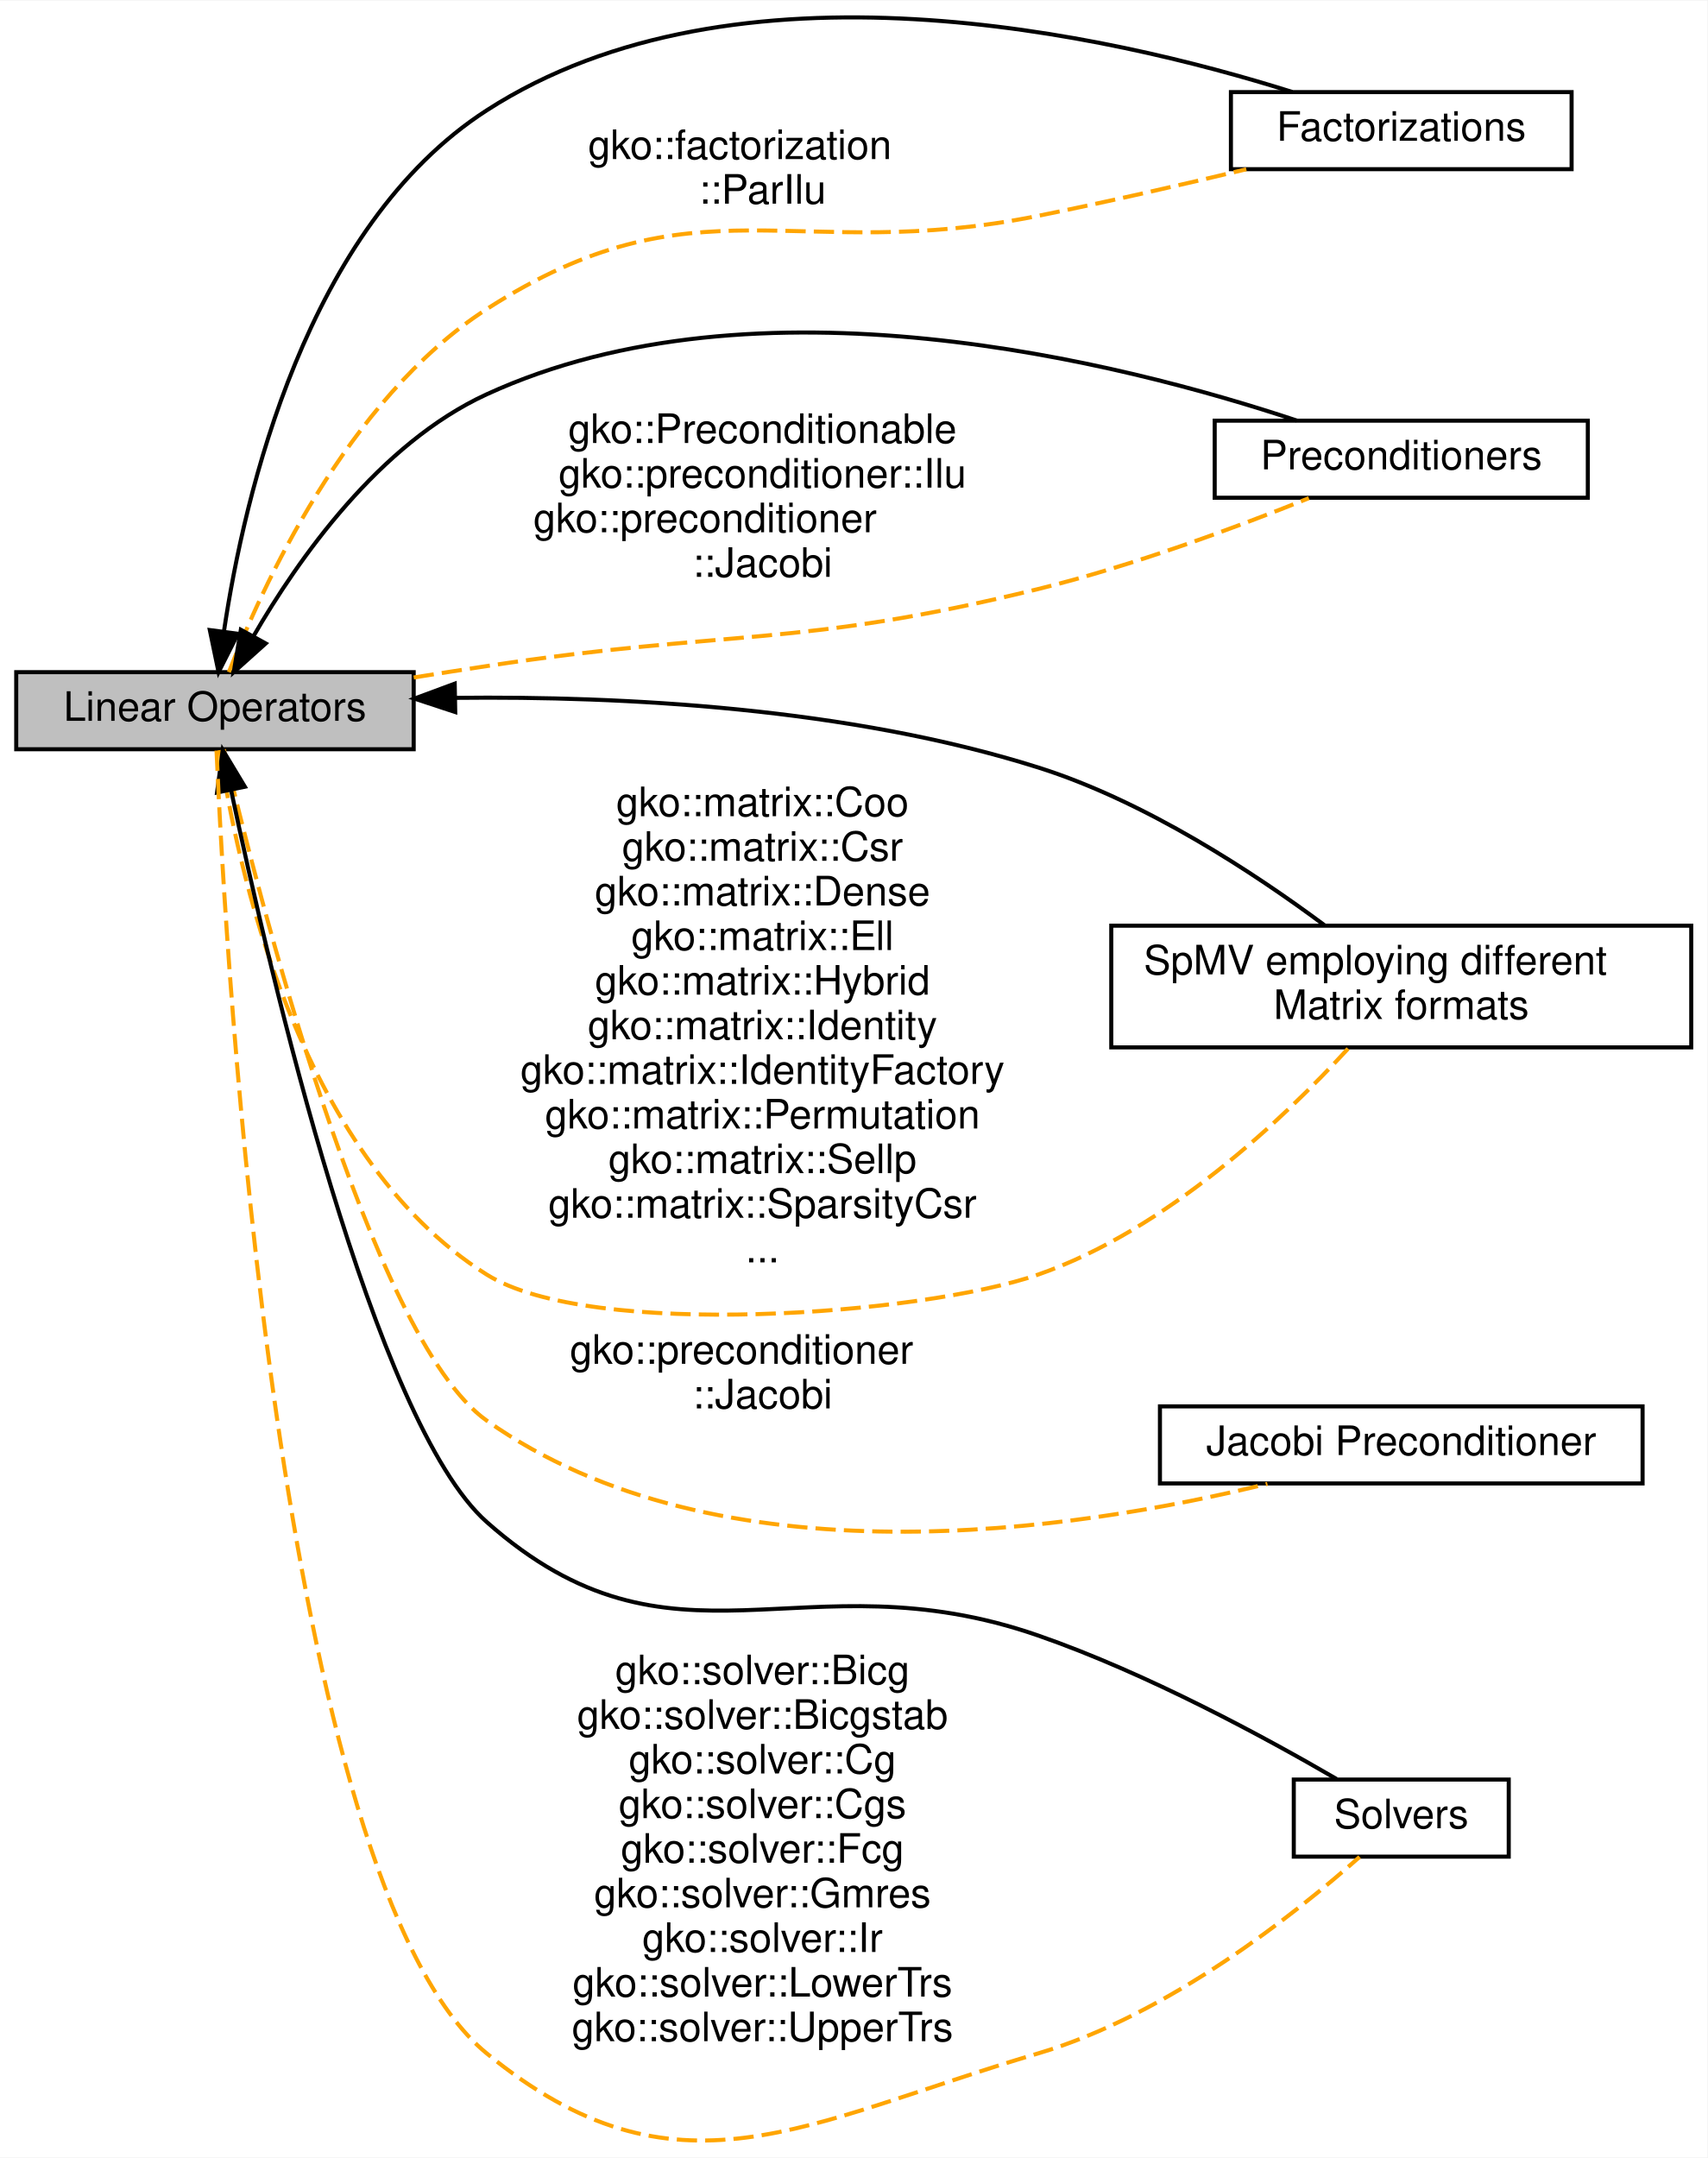
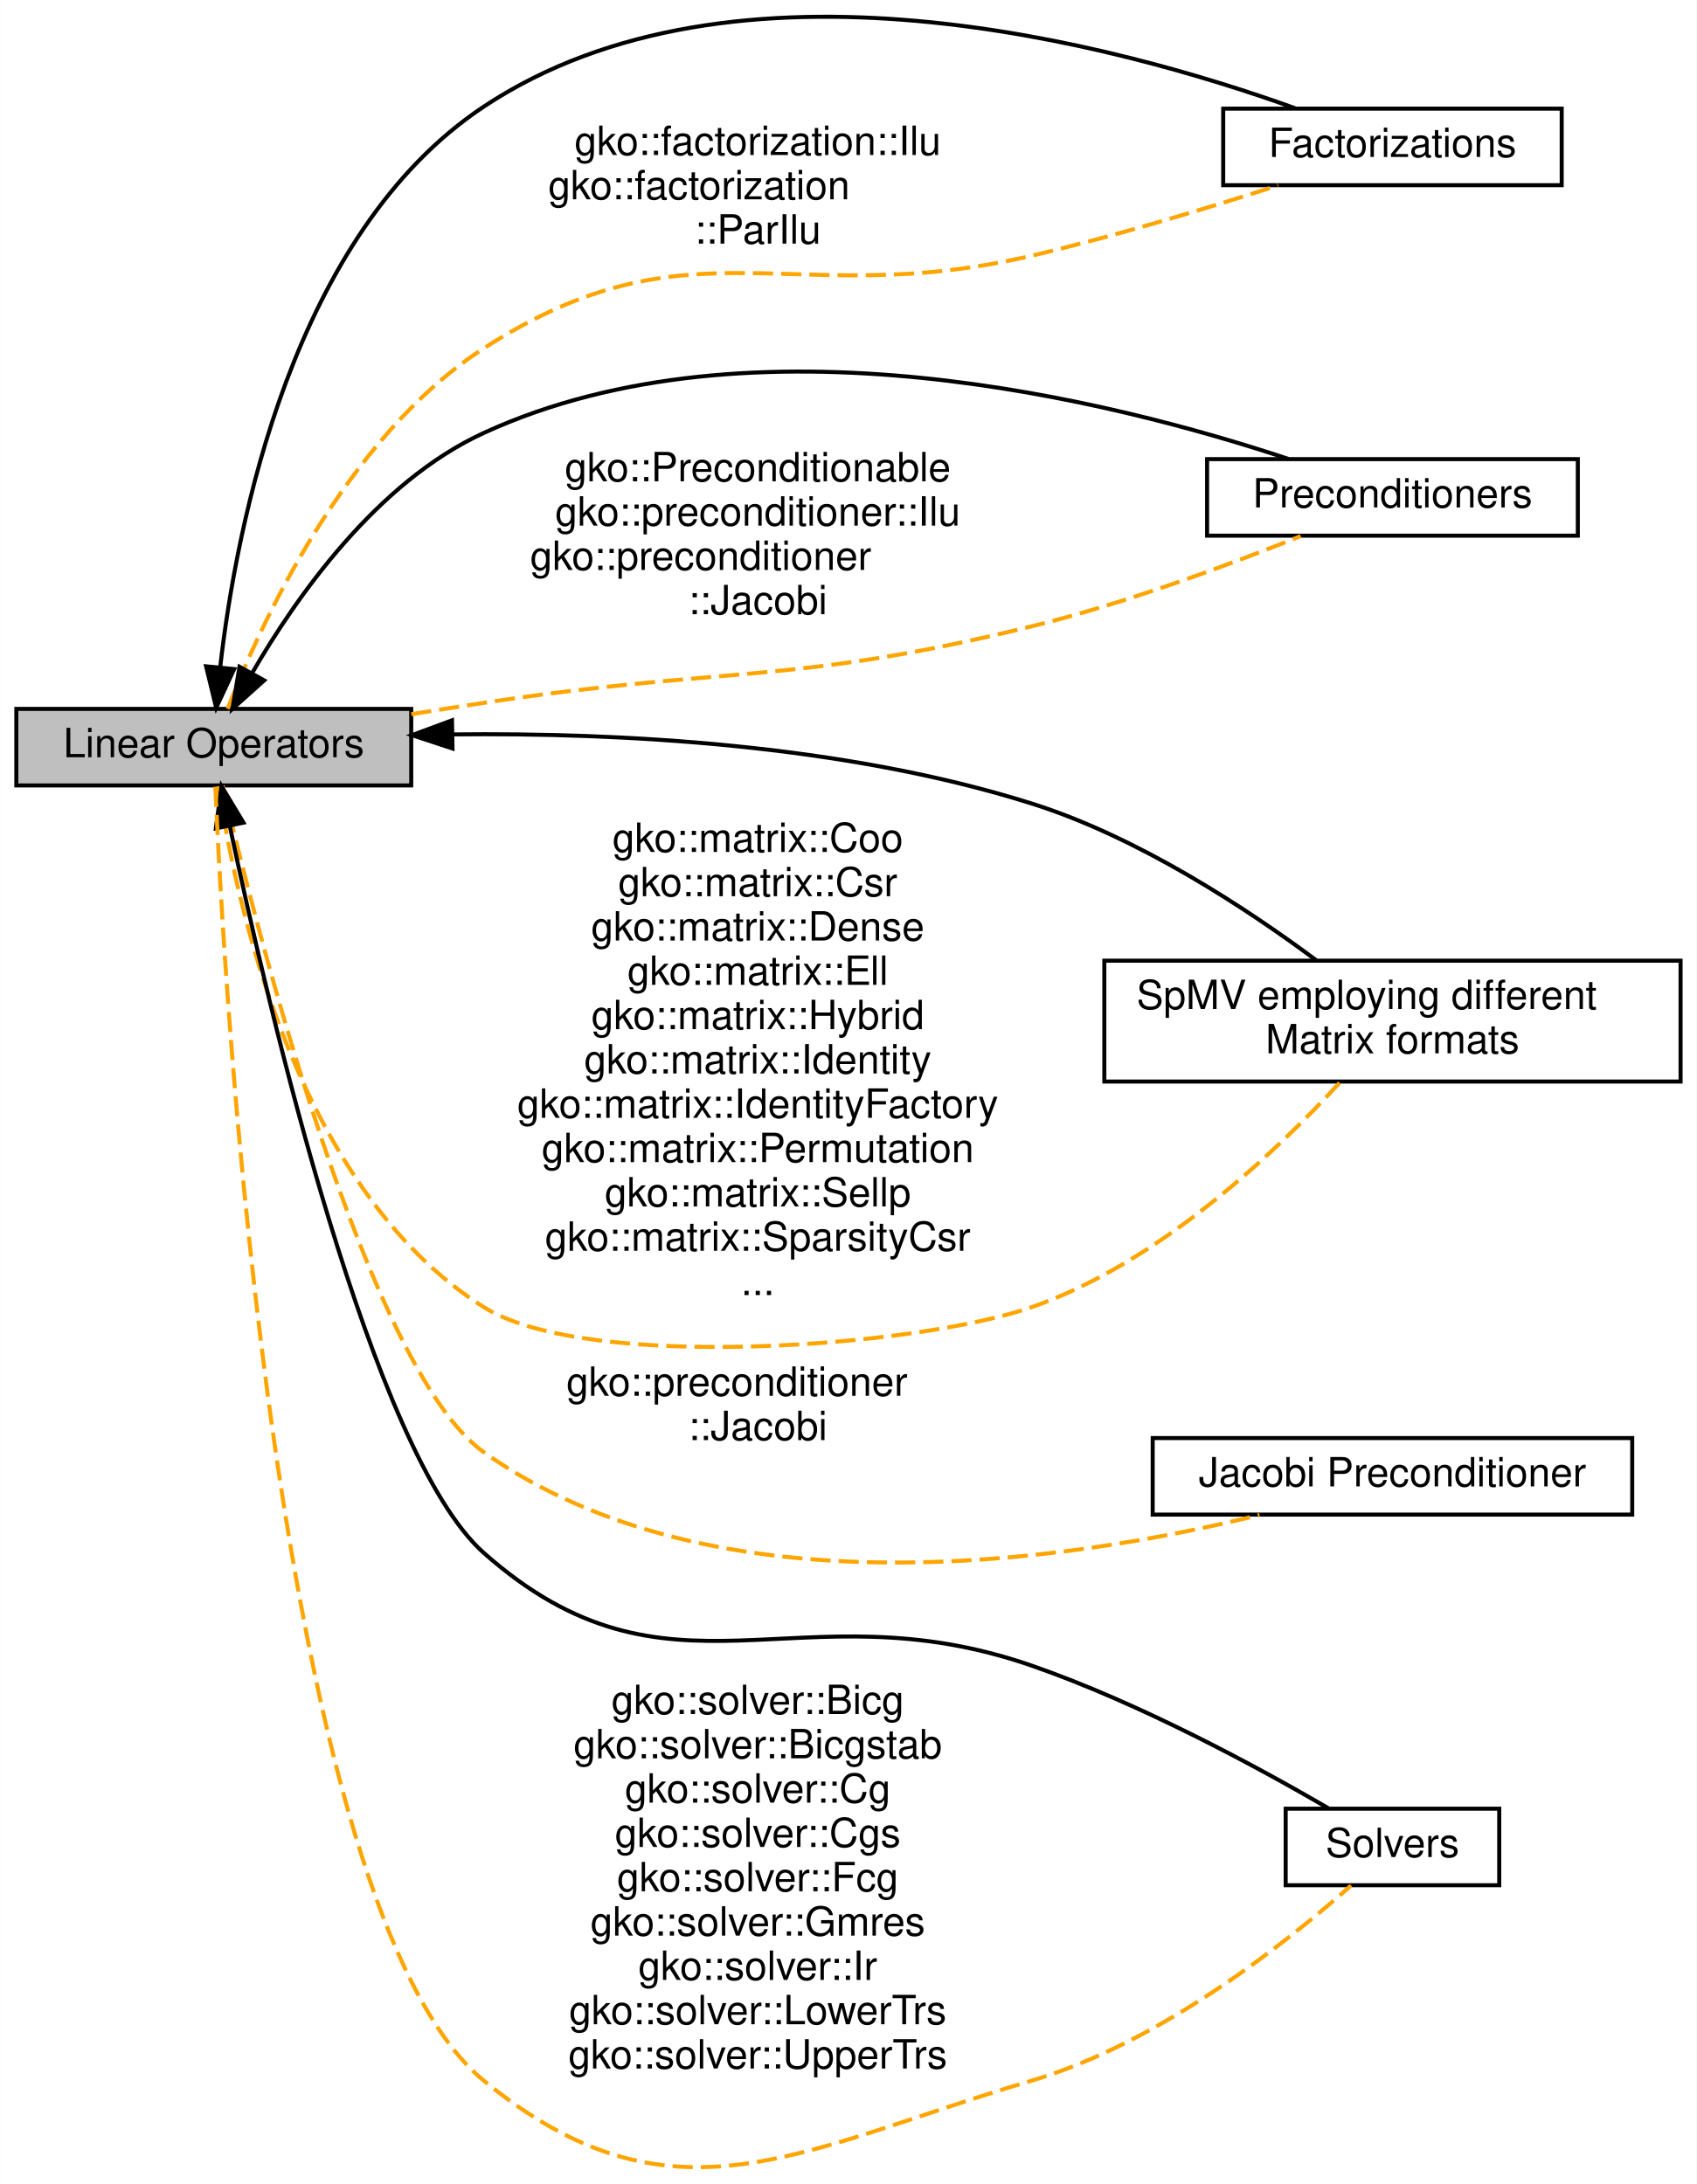
- <svg xmlns="http://www.w3.org/2000/svg" xmlns:xlink="http://www.w3.org/1999/xlink" width="421pt" height="532pt" viewBox="0.00 0.00 421.00 531.75">
-   <g id="graph0" class="graph" transform="scale(1 1) rotate(0) translate(4 527.7455)">
-     <polygon fill="#ffffff" stroke="transparent" points="-4,4 -4,-527.745 417,-527.745 417,4 -4,4" />
+ <svg xmlns="http://www.w3.org/2000/svg" xmlns:xlink="http://www.w3.org/1999/xlink" width="421pt" height="542pt" viewBox="0.00 0.00 421.00 542.13">
+   <g id="graph0" class="graph" transform="scale(1 1) rotate(0) translate(4 538.1325)">
+     <polygon fill="#ffffff" stroke="transparent" points="-4,4 -4,-538.133 417,-538.133 417,4 -4,4" />
    <g id="node1" class="node">
      <g id="a_node1">
        <a xlink:href="group__factor.html" target="_top" xlink:title="A module dedicated to the implementation and usage of the Factorizations in Ginkgo.">
-           <polygon fill="#ffffff" stroke="#000000" points="383.5,-505.165 299.5,-505.165 299.5,-486.165 383.5,-486.165 383.5,-505.165" />
-           <text text-anchor="middle" x="341.5" y="-493.165" font-family="Helvetica,sans-Serif" font-size="10.00" fill="#000000">Factorizations</text>
+           <polygon fill="#ffffff" stroke="#000000" points="383.5,-511.165 299.5,-511.165 299.5,-492.165 383.5,-492.165 383.5,-511.165" />
+           <text text-anchor="middle" x="341.5" y="-499.165" font-family="Helvetica,sans-Serif" font-size="10.00" fill="#000000">Factorizations</text>
        </a>
      </g>
    </g>
    <g id="node2" class="node">
      <g id="a_node2">
        <a xlink:href="group__precond.html" target="_top" xlink:title="A module dedicated to the implementation and usage of the Preconditioners in Ginkgo.">
          <polygon fill="#ffffff" stroke="#000000" points="387.5,-424.165 295.5,-424.165 295.5,-405.165 387.5,-405.165 387.5,-424.165" />
          <text text-anchor="middle" x="341.5" y="-412.165" font-family="Helvetica,sans-Serif" font-size="10.00" fill="#000000">Preconditioners</text>
        </a>
      </g>
    </g>
    <g id="node3" class="node">
      <g id="a_node3">
        <a xlink:href="group__mat__formats.html" target="_top" xlink:title="A module dedicated to the implementation and usage of the various Matrix Formats in Ginkgo.">
          <polygon fill="#ffffff" stroke="#000000" points="413,-299.665 270,-299.665 270,-269.665 413,-269.665 413,-299.665" />
          <text text-anchor="start" x="278" y="-287.665" font-family="Helvetica,sans-Serif" font-size="10.00" fill="#000000">SpMV employing different</text>
          <text text-anchor="middle" x="341.5" y="-276.665" font-family="Helvetica,sans-Serif" font-size="10.00" fill="#000000"> Matrix formats</text>
        </a>
      </g>
    </g>
    <g id="node4" class="node">
      <g id="a_node4">
        <a xlink:href="group__jacobi.html" target="_top" xlink:title="A module dedicated to the implementation and usage of the Jacobi Preconditioner in Ginkgo.">
          <polygon fill="#ffffff" stroke="#000000" points="401,-181.165 282,-181.165 282,-162.165 401,-162.165 401,-181.165" />
          <text text-anchor="middle" x="341.5" y="-169.165" font-family="Helvetica,sans-Serif" font-size="10.00" fill="#000000">Jacobi Preconditioner</text>
        </a>
      </g>
    </g>
    <g id="node5" class="node">
      <g id="a_node5">
        <a xlink:title="A module dedicated to the implementation and usage of the Linear operators in Ginkgo.">
          <polygon fill="#bfbfbf" stroke="#000000" points="98,-362.165 0,-362.165 0,-343.165 98,-343.165 98,-362.165" />
          <text text-anchor="middle" x="49" y="-350.165" font-family="Helvetica,sans-Serif" font-size="10.00" fill="#000000">Linear Operators</text>
        </a>
      </g>
    </g>
    <g id="edge1" class="edge">
-       <path fill="none" stroke="#000000" d="M51.25,-372.44C56.218,-405.684 71.475,-471.947 116,-500.665 177.537,-540.356 269.496,-519.393 314.597,-505.209" />
-       <polygon fill="#000000" stroke="#000000" points="54.673,-371.628 49.891,-362.174 47.734,-372.546 54.673,-371.628" />
+       <path fill="none" stroke="#000000" d="M50.583,-372.425C54.586,-407.551 68.483,-480.124 116,-511.665 178.361,-553.058 273.194,-527.119 317.33,-511.277" />
+       <polygon fill="#000000" stroke="#000000" points="54.063,-372.046 49.602,-362.436 47.096,-372.731 54.063,-372.046" />
    </g>
    <g id="edge6" class="edge">
-       <path fill="none" stroke="#ffa500" stroke-dasharray="5,2" d="M52.437,-362.184C60.261,-382.368 81.442,-429.432 116,-451.665 167.555,-484.833 191.907,-462.546 252,-474.665 268.897,-478.072 287.466,-482.342 303.289,-486.141" />
-       <text text-anchor="start" x="141" y="-488.665" font-family="Helvetica,sans-Serif" font-size="10.00" fill="#000000">gko::factorization</text>
+       <path fill="none" stroke="#ffa500" stroke-dasharray="5,2" d="M52.437,-362.184C60.261,-382.368 81.442,-429.432 116,-451.665 167.555,-484.833 192.315,-460.674 252,-474.665 272.7,-479.517 295.651,-486.474 313.129,-492.11" />
+       <text text-anchor="middle" x="184" y="-499.665" font-family="Helvetica,sans-Serif" font-size="10.00" fill="#000000">gko::factorization::Ilu</text>
+       <text text-anchor="start" x="132" y="-488.665" font-family="Helvetica,sans-Serif" font-size="10.00" fill="#000000">gko::factorization</text>
      <text text-anchor="middle" x="184" y="-477.665" font-family="Helvetica,sans-Serif" font-size="10.00" fill="#000000">::ParIlu</text>
    </g>
    <g id="edge3" class="edge">
      <path fill="none" stroke="#000000" d="M58.532,-371.085C69.503,-390.045 89.477,-418.483 116,-430.665 182.695,-461.298 272.276,-438.64 315.721,-424.202" />
      <polygon fill="#000000" stroke="#000000" points="61.515,-369.245 53.629,-362.17 55.382,-372.619 61.515,-369.245" />
    </g>
    <g id="edge5" class="edge">
      <path fill="none" stroke="#ffa500" stroke-dasharray="5,2" d="M98.012,-360.85C104.066,-361.821 110.173,-362.78 116,-363.665 176.339,-372.832 192.734,-368.093 252,-382.665 275.235,-388.378 300.862,-397.885 318.717,-405.056" />
      <text text-anchor="middle" x="184" y="-418.665" font-family="Helvetica,sans-Serif" font-size="10.00" fill="#000000">gko::Preconditionable</text>
      <text text-anchor="middle" x="184" y="-407.665" font-family="Helvetica,sans-Serif" font-size="10.00" fill="#000000">gko::preconditioner::Ilu</text>
      <text text-anchor="start" x="127.5" y="-396.665" font-family="Helvetica,sans-Serif" font-size="10.00" fill="#000000">gko::preconditioner</text>
      <text text-anchor="middle" x="184" y="-385.665" font-family="Helvetica,sans-Serif" font-size="10.00" fill="#000000">::Jacobi</text>
    </g>
    <g id="edge2" class="edge">
      <path fill="none" stroke="#000000" d="M108.336,-355.833C149.559,-356.297 205.262,-353.424 252,-338.665 278.477,-330.304 305.274,-312.649 322.552,-299.795" />
      <polygon fill="#000000" stroke="#000000" points="108.244,-352.331 98.182,-355.649 108.116,-359.33 108.244,-352.331" />
    </g>
    <g id="edge7" class="edge">
      <path fill="none" stroke="#ffa500" stroke-dasharray="5,2" d="M50.206,-342.963C54.075,-316.541 68.814,-243.302 116,-213.665 141.593,-197.59 223.461,-203.72 252,-213.665 283.652,-224.695 312.518,-252.104 328.483,-269.46" />
      <text text-anchor="middle" x="184" y="-326.665" font-family="Helvetica,sans-Serif" font-size="10.00" fill="#000000">gko::matrix::Coo</text>
      <text text-anchor="middle" x="184" y="-315.665" font-family="Helvetica,sans-Serif" font-size="10.00" fill="#000000">gko::matrix::Csr</text>
      <text text-anchor="middle" x="184" y="-304.665" font-family="Helvetica,sans-Serif" font-size="10.00" fill="#000000">gko::matrix::Dense</text>
      <text text-anchor="middle" x="184" y="-293.665" font-family="Helvetica,sans-Serif" font-size="10.00" fill="#000000">gko::matrix::Ell</text>
      <text text-anchor="middle" x="184" y="-282.665" font-family="Helvetica,sans-Serif" font-size="10.00" fill="#000000">gko::matrix::Hybrid</text>
      <text text-anchor="middle" x="184" y="-271.665" font-family="Helvetica,sans-Serif" font-size="10.00" fill="#000000">gko::matrix::Identity</text>
      <text text-anchor="middle" x="184" y="-260.665" font-family="Helvetica,sans-Serif" font-size="10.00" fill="#000000">gko::matrix::IdentityFactory</text>
      <text text-anchor="middle" x="184" y="-249.665" font-family="Helvetica,sans-Serif" font-size="10.00" fill="#000000">gko::matrix::Permutation</text>
      <text text-anchor="middle" x="184" y="-238.665" font-family="Helvetica,sans-Serif" font-size="10.00" fill="#000000">gko::matrix::Sellp</text>
      <text text-anchor="middle" x="184" y="-227.665" font-family="Helvetica,sans-Serif" font-size="10.00" fill="#000000">gko::matrix::SparsityCsr</text>
      <text text-anchor="middle" x="184" y="-216.665" font-family="Helvetica,sans-Serif" font-size="10.00" fill="#000000">...</text>
    </g>
    <g id="edge8" class="edge">
      <path fill="none" stroke="#ffa500" stroke-dasharray="5,2" d="M51.185,-343.138C59.08,-309.619 87.188,-198.056 116,-177.665 173.382,-137.055 261.16,-150.445 308.497,-162.073" />
      <text text-anchor="start" x="136.5" y="-191.665" font-family="Helvetica,sans-Serif" font-size="10.00" fill="#000000">gko::preconditioner</text>
      <text text-anchor="middle" x="184" y="-180.665" font-family="Helvetica,sans-Serif" font-size="10.00" fill="#000000">::Jacobi</text>
    </g>
    <g id="node6" class="node">
      <g id="a_node6">
        <a xlink:href="group__solvers.html" target="_top" xlink:title="A module dedicated to the implementation and usage of the Solvers in Ginkgo.">
          <polygon fill="#ffffff" stroke="#000000" points="368,-89.165 315,-89.165 315,-70.165 368,-70.165 368,-89.165" />
          <text text-anchor="middle" x="341.5" y="-77.165" font-family="Helvetica,sans-Serif" font-size="10.00" fill="#000000">Solvers</text>
        </a>
      </g>
    </g>
    <g id="edge4" class="edge">
      <path fill="none" stroke="#000000" d="M52.946,-333.212C62.528,-287.887 88.28,-177.238 116,-152.665 162.179,-111.728 193.708,-144.923 252,-124.665 278.942,-115.302 308.095,-99.467 325.57,-89.295" />
      <polygon fill="#000000" stroke="#000000" points="49.519,-332.503 50.914,-343.006 56.373,-333.926 49.519,-332.503" />
    </g>
    <g id="edge9" class="edge">
      <path fill="none" stroke="#ffa500" stroke-dasharray="5,2" d="M49.387,-342.841C51.593,-292.469 64.375,-63.887 116,-21.665 162.789,16.602 194.036,-4.526 252,-21.665 284.138,-31.168 315.571,-56.227 331.231,-70.094" />
      <text text-anchor="middle" x="184" y="-112.665" font-family="Helvetica,sans-Serif" font-size="10.00" fill="#000000">gko::solver::Bicg</text>
      <text text-anchor="middle" x="184" y="-101.665" font-family="Helvetica,sans-Serif" font-size="10.00" fill="#000000">gko::solver::Bicgstab</text>
      <text text-anchor="middle" x="184" y="-90.665" font-family="Helvetica,sans-Serif" font-size="10.00" fill="#000000">gko::solver::Cg</text>
      <text text-anchor="middle" x="184" y="-79.665" font-family="Helvetica,sans-Serif" font-size="10.00" fill="#000000">gko::solver::Cgs</text>
      <text text-anchor="middle" x="184" y="-68.665" font-family="Helvetica,sans-Serif" font-size="10.00" fill="#000000">gko::solver::Fcg</text>
      <text text-anchor="middle" x="184" y="-57.665" font-family="Helvetica,sans-Serif" font-size="10.00" fill="#000000">gko::solver::Gmres</text>
      <text text-anchor="middle" x="184" y="-46.665" font-family="Helvetica,sans-Serif" font-size="10.00" fill="#000000">gko::solver::Ir</text>
      <text text-anchor="middle" x="184" y="-35.665" font-family="Helvetica,sans-Serif" font-size="10.00" fill="#000000">gko::solver::LowerTrs</text>
      <text text-anchor="middle" x="184" y="-24.665" font-family="Helvetica,sans-Serif" font-size="10.00" fill="#000000">gko::solver::UpperTrs</text>
    </g>
  </g>
</svg>
